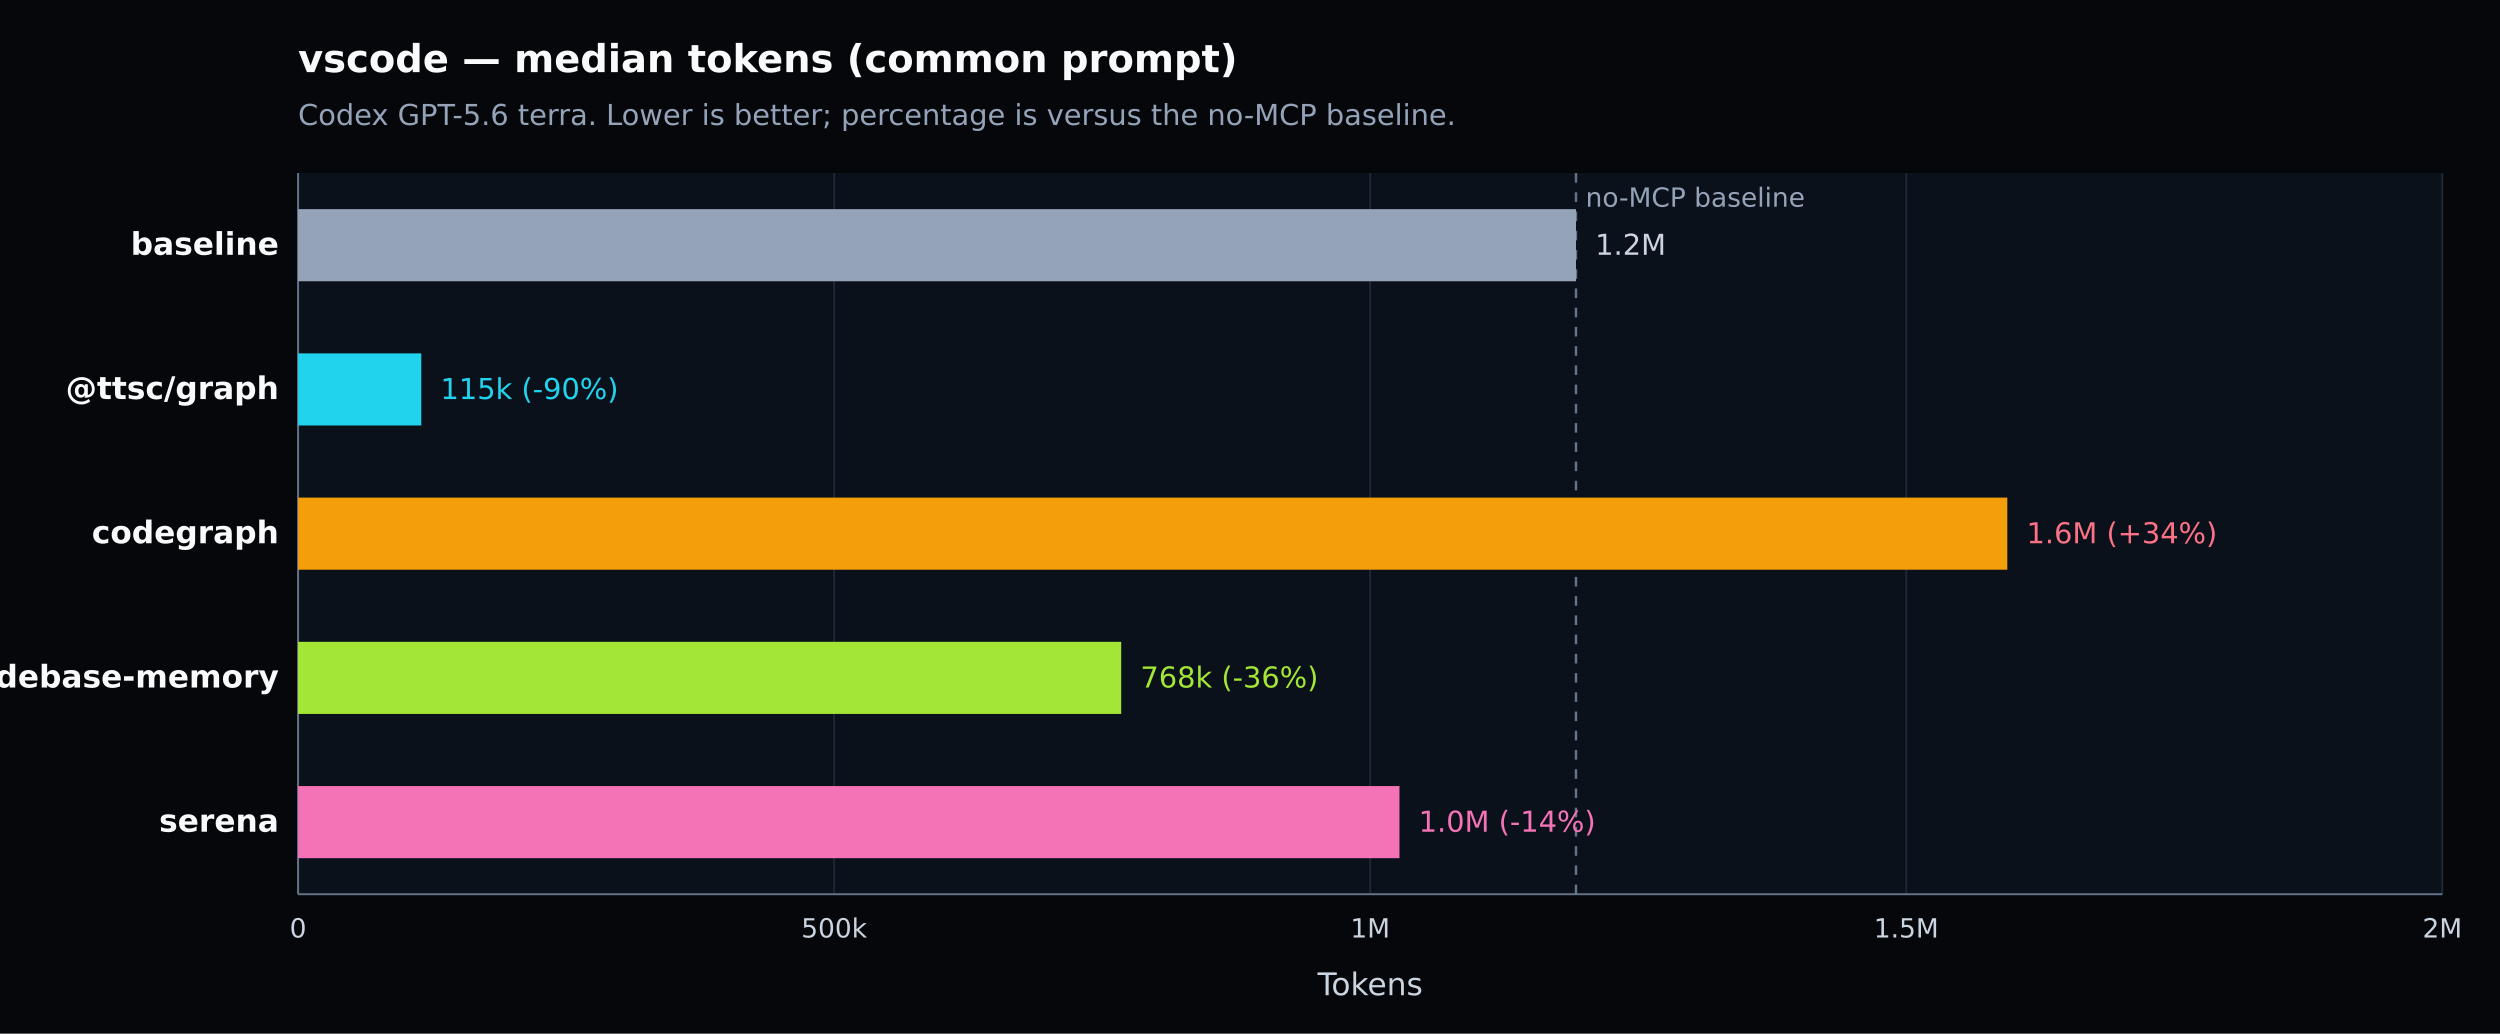
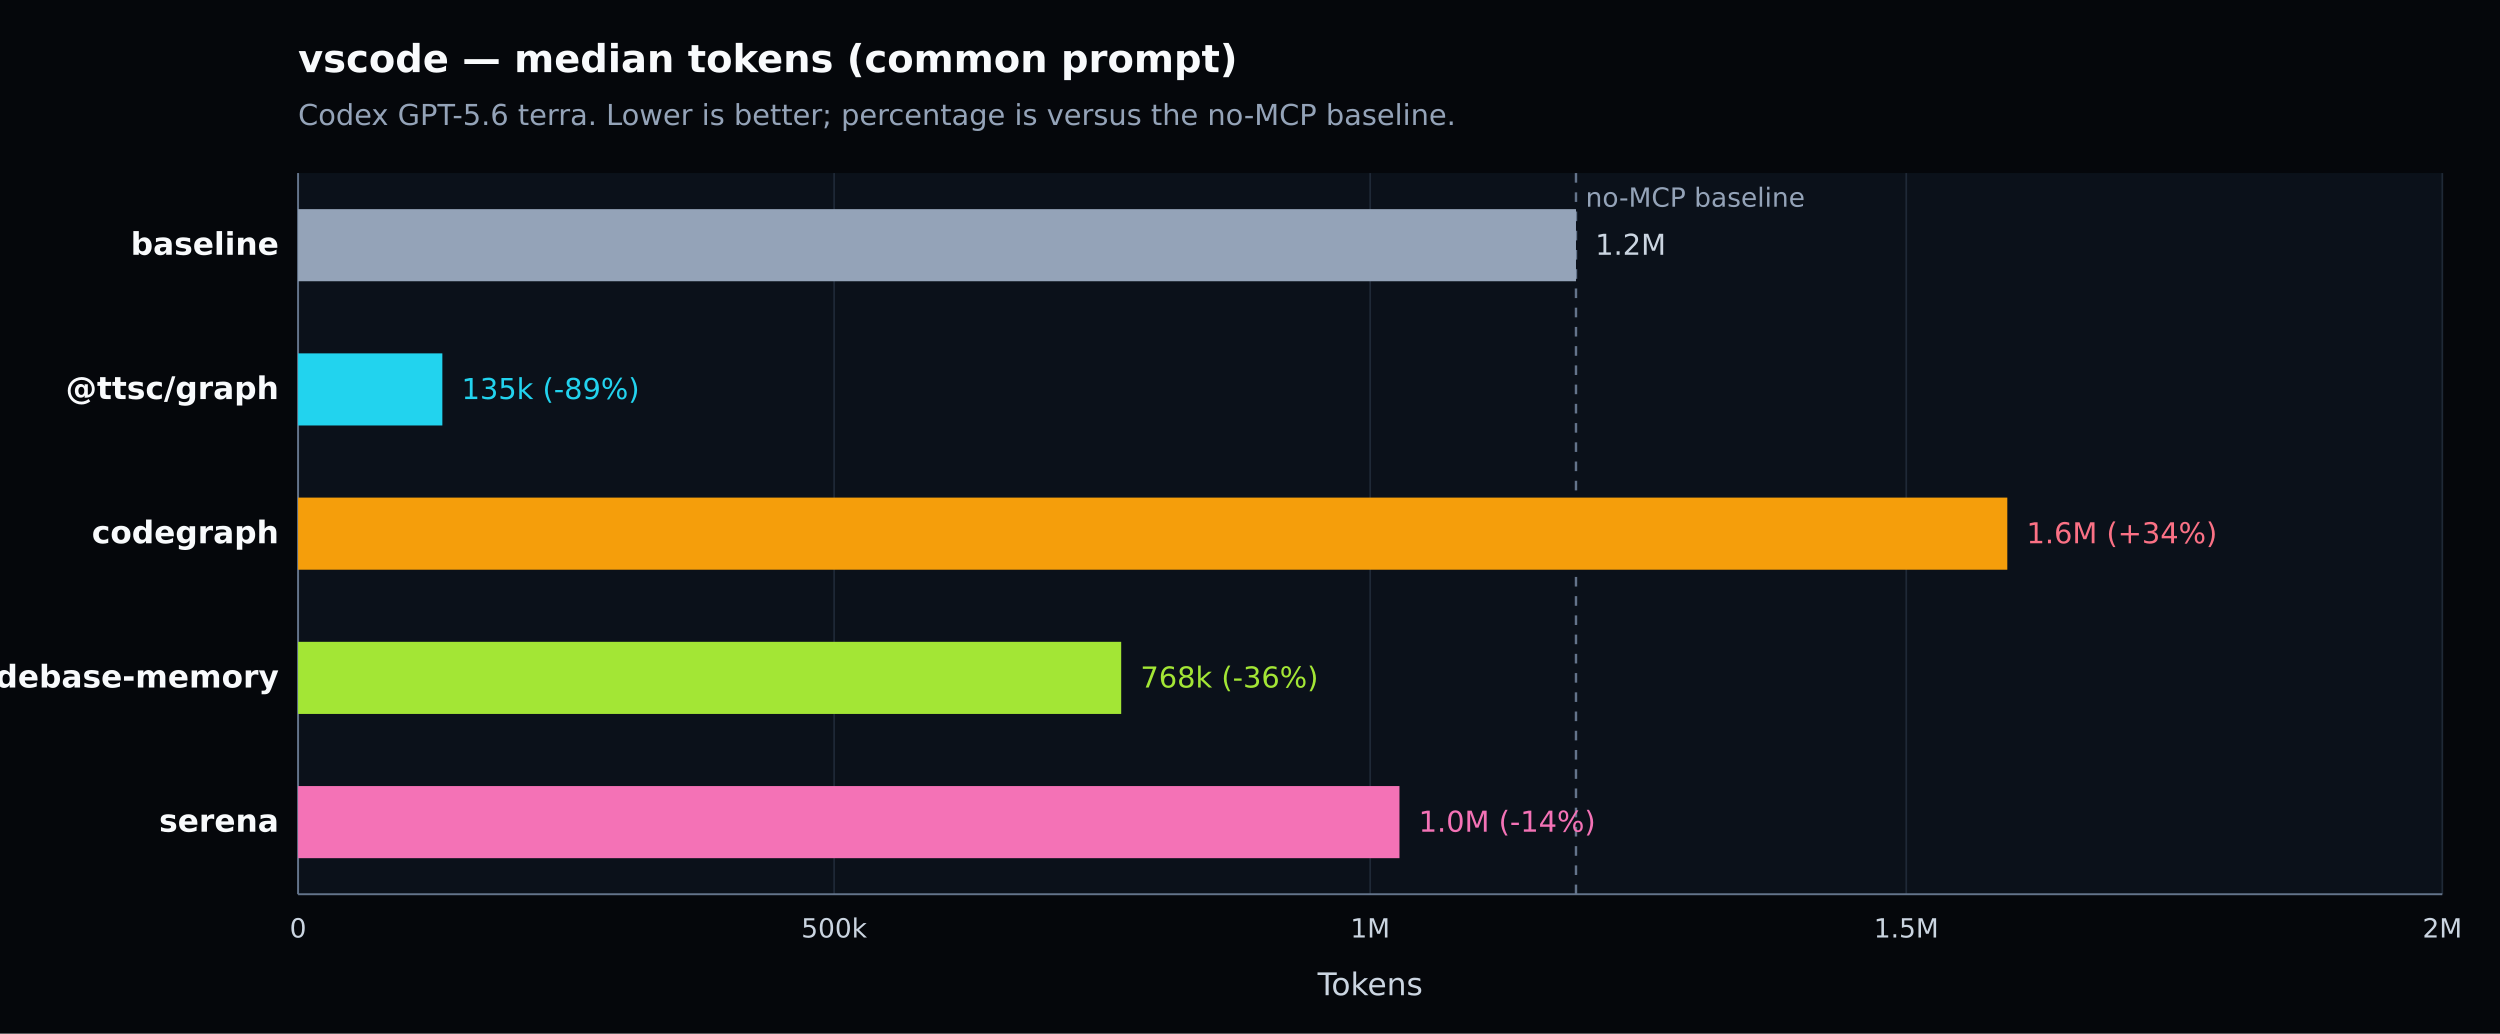
<svg xmlns="http://www.w3.org/2000/svg" width="1040" height="430" viewBox="0 0 1040 430" version="1.1" role="img" aria-label="vscode — median tokens (common prompt). Codex GPT-5.6 terra. Lower is better; percentage is versus the no-MCP baseline.">
  <defs>
    <style type="text/css">
   *{stroke-linejoin:round;stroke-linecap:butt}
   text{font-family:DejaVu Sans, Arial, sans-serif}
  </style>
  </defs>
  <g>
    <path d="M 0 430 L 1040 430 L 1040 0 L 0 0 z" style="fill:#05070b" />
    <text x="124" y="30" style="fill:#f8fafc;font-size:16px;font-weight:600">vscode — median tokens (common prompt)</text>
    <text x="124" y="52" style="fill:#94a3b8;font-size:12px">Codex GPT-5.6 terra. Lower is better; percentage is versus the no-MCP baseline.</text>
    <path d="M 124 72 L 1016 72 L 1016 372 L 124 372 z" style="fill:#0b111a" />
    <g>
      <path d="M 124.000 72 L 124.000 372" style="fill:none;stroke:#1f2937;stroke-width:0.7" />
      <text x="124.000" y="390" style="fill:#cbd5e1;font-size:11px;text-anchor:middle">0</text>
    </g>
    <g>
      <path d="M 347.000 72 L 347.000 372" style="fill:none;stroke:#1f2937;stroke-width:0.7" />
      <text x="347.000" y="390" style="fill:#cbd5e1;font-size:11px;text-anchor:middle">500k</text>
    </g>
    <g>
      <path d="M 570.000 72 L 570.000 372" style="fill:none;stroke:#1f2937;stroke-width:0.7" />
      <text x="570.000" y="390" style="fill:#cbd5e1;font-size:11px;text-anchor:middle">1M</text>
    </g>
    <g>
      <path d="M 793.000 72 L 793.000 372" style="fill:none;stroke:#1f2937;stroke-width:0.7" />
      <text x="793.000" y="390" style="fill:#cbd5e1;font-size:11px;text-anchor:middle">1.5M</text>
    </g>
    <g>
      <path d="M 1016.000 72 L 1016.000 372" style="fill:none;stroke:#1f2937;stroke-width:0.7" />
      <text x="1016.000" y="390" style="fill:#cbd5e1;font-size:11px;text-anchor:middle">2M</text>
    </g>
    <path d="M 124 372 L 1016 372" style="fill:none;stroke:#64748b;stroke-width:0.8" />
    <path d="M 124 72 L 124 372" style="fill:none;stroke:#64748b;stroke-width:0.8" />
    <text x="570.000" y="414" style="fill:#cbd5e1;font-size:13px;text-anchor:middle">Tokens</text>
    <line x1="655.610" y1="72" x2="655.610" y2="372" style="stroke:#64748b;stroke-width:1;stroke-dasharray:4 4" />
    <text x="659.610" y="86" style="fill:#94a3b8;font-size:11px">no-MCP baseline</text>
    <g>
      <text x="116" y="106.000" style="fill:#f8fafc;font-size:13px;font-weight:600;text-anchor:end">baseline</text>
      <rect x="124" y="87.000" width="531.610" height="30" style="fill:#94a3b8" />
      <text x="663.610" y="106.000" style="fill:#cbd5e1;font-size:12px">1.2M</text>
    </g>
    <g>
      <text x="116" y="166.000" style="fill:#f8fafc;font-size:13px;font-weight:600;text-anchor:end">@ttsc/graph</text>
-       <rect x="124" y="147.000" width="51.252" height="30" style="fill:#22d3ee" />
-       <text x="183.252" y="166.000" style="fill:#22d3ee;font-size:12px">115k (-90%)</text>
+       <rect x="124" y="147.000" width="60.020" height="30" style="fill:#22d3ee" />
+       <text x="192.020" y="166.000" style="fill:#22d3ee;font-size:12px">135k (-89%)</text>
    </g>
    <g>
      <text x="116" y="226.000" style="fill:#f8fafc;font-size:13px;font-weight:600;text-anchor:end">codegraph</text>
      <rect x="124" y="207.000" width="711.039" height="30" style="fill:#f59e0b" />
      <text x="843.039" y="226.000" style="fill:#fb7185;font-size:12px">1.6M (+34%)</text>
    </g>
    <g>
      <text x="116" y="286.000" style="fill:#f8fafc;font-size:13px;font-weight:600;text-anchor:end">codebase-memory</text>
      <rect x="124" y="267.000" width="342.417" height="30" style="fill:#a3e635" />
      <text x="474.417" y="286.000" style="fill:#a3e635;font-size:12px">768k (-36%)</text>
    </g>
    <g>
      <text x="116" y="346.000" style="fill:#f8fafc;font-size:13px;font-weight:600;text-anchor:end">serena</text>
      <rect x="124" y="327.000" width="458.177" height="30" style="fill:#f472b6" />
      <text x="590.177" y="346.000" style="fill:#f472b6;font-size:12px">1.0M (-14%)</text>
    </g>
  </g>
</svg>
